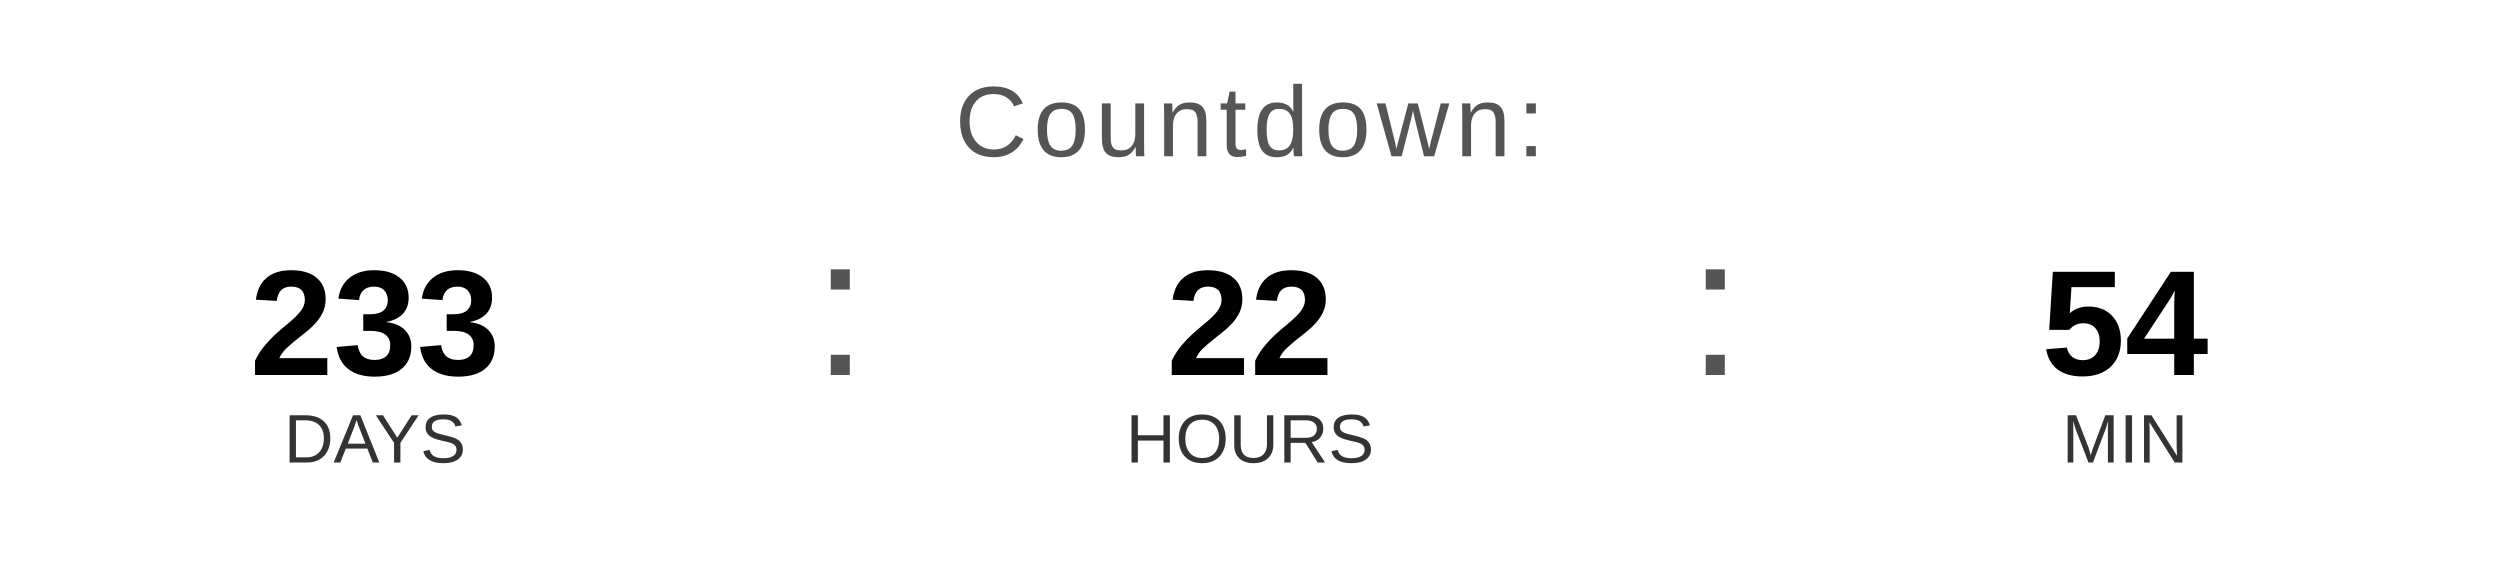
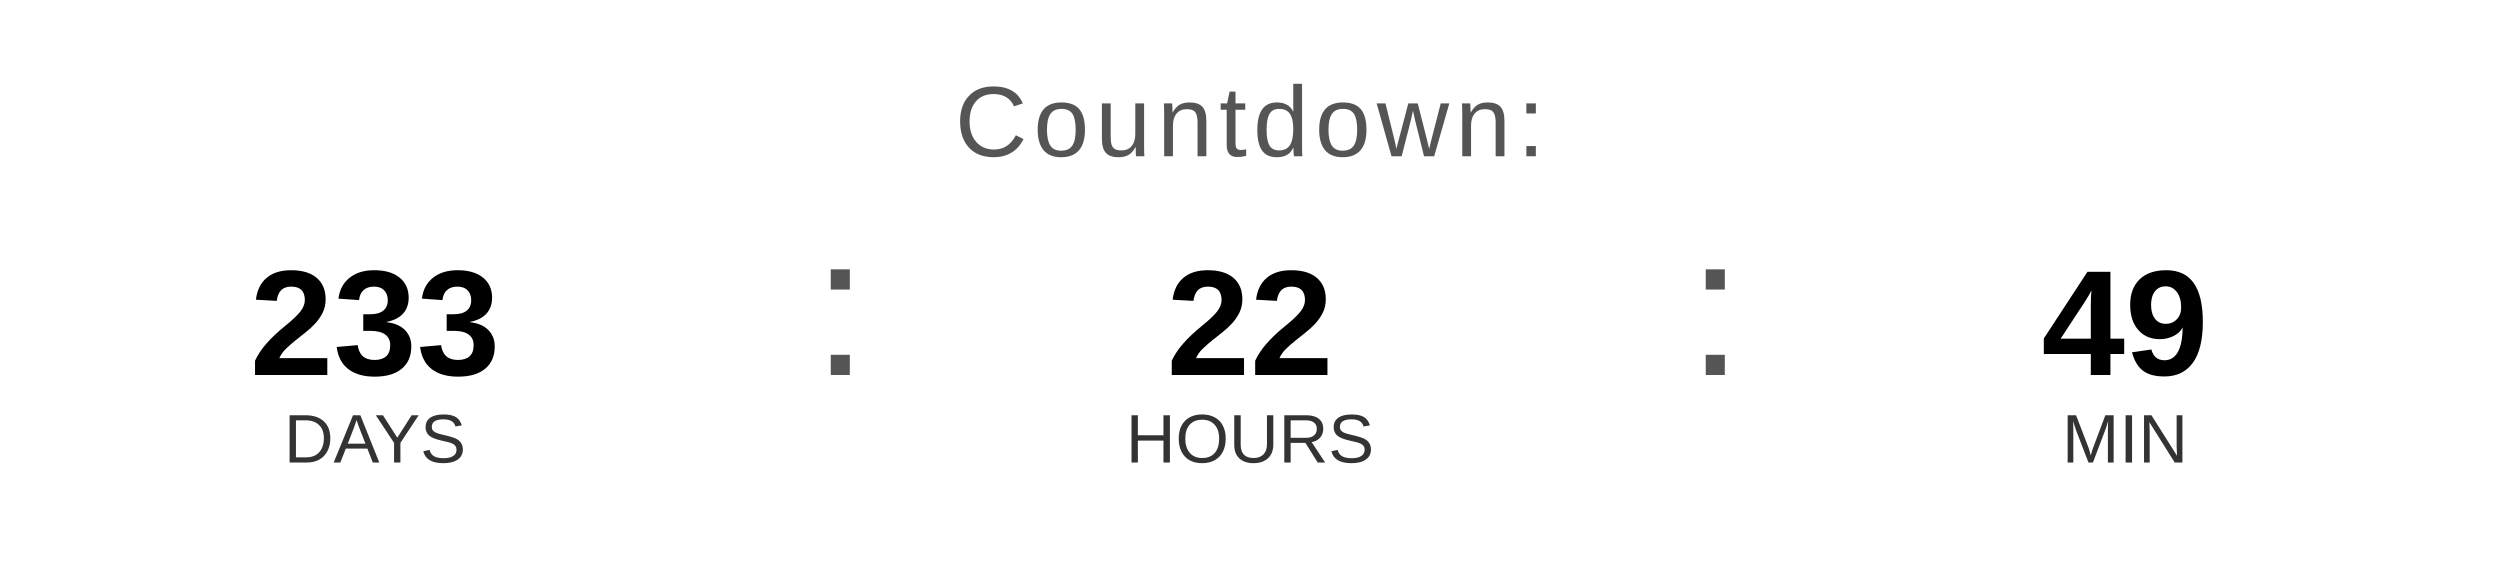
<svg xmlns="http://www.w3.org/2000/svg" width="400" height="90" viewBox="0 0 400 90">
  <text x="200" y="25" font-family="Arial, Helvetica, sans-serif" font-size="16" fill="#555555" text-anchor="middle" letter-spacing="1">
    Countdown:
  </text>
  <text x="60" y="60" font-family="Arial, Helvetica, sans-serif" font-size="24" font-weight="bold" fill="#000000" text-anchor="middle">233</text>
  <text x="60" y="74" font-family="Arial, Helvetica, sans-serif" font-size="11" fill="#333333" text-anchor="middle">DAYS</text>
  <text x="130" y="60" font-family="Arial, sans-serif" font-size="32" fill="#555555">:</text>
  <text x="200" y="60" font-family="Arial, Helvetica, sans-serif" font-size="24" font-weight="bold" fill="#000000" text-anchor="middle">22</text>
  <text x="200" y="74" font-family="Arial, Helvetica, sans-serif" font-size="11" fill="#333333" text-anchor="middle">HOURS</text>
  <text x="270" y="60" font-family="Arial, sans-serif" font-size="32" fill="#555555">:</text>
-   <text x="340" y="60" font-family="Arial, Helvetica, sans-serif" font-size="24" font-weight="bold" fill="#000000" text-anchor="middle">54</text>
+   <text x="340" y="60" font-family="Arial, Helvetica, sans-serif" font-size="24" font-weight="bold" fill="#000000" text-anchor="middle">49</text>
  <text x="340" y="74" font-family="Arial, Helvetica, sans-serif" font-size="11" fill="#333333" text-anchor="middle">MIN</text>
</svg>
